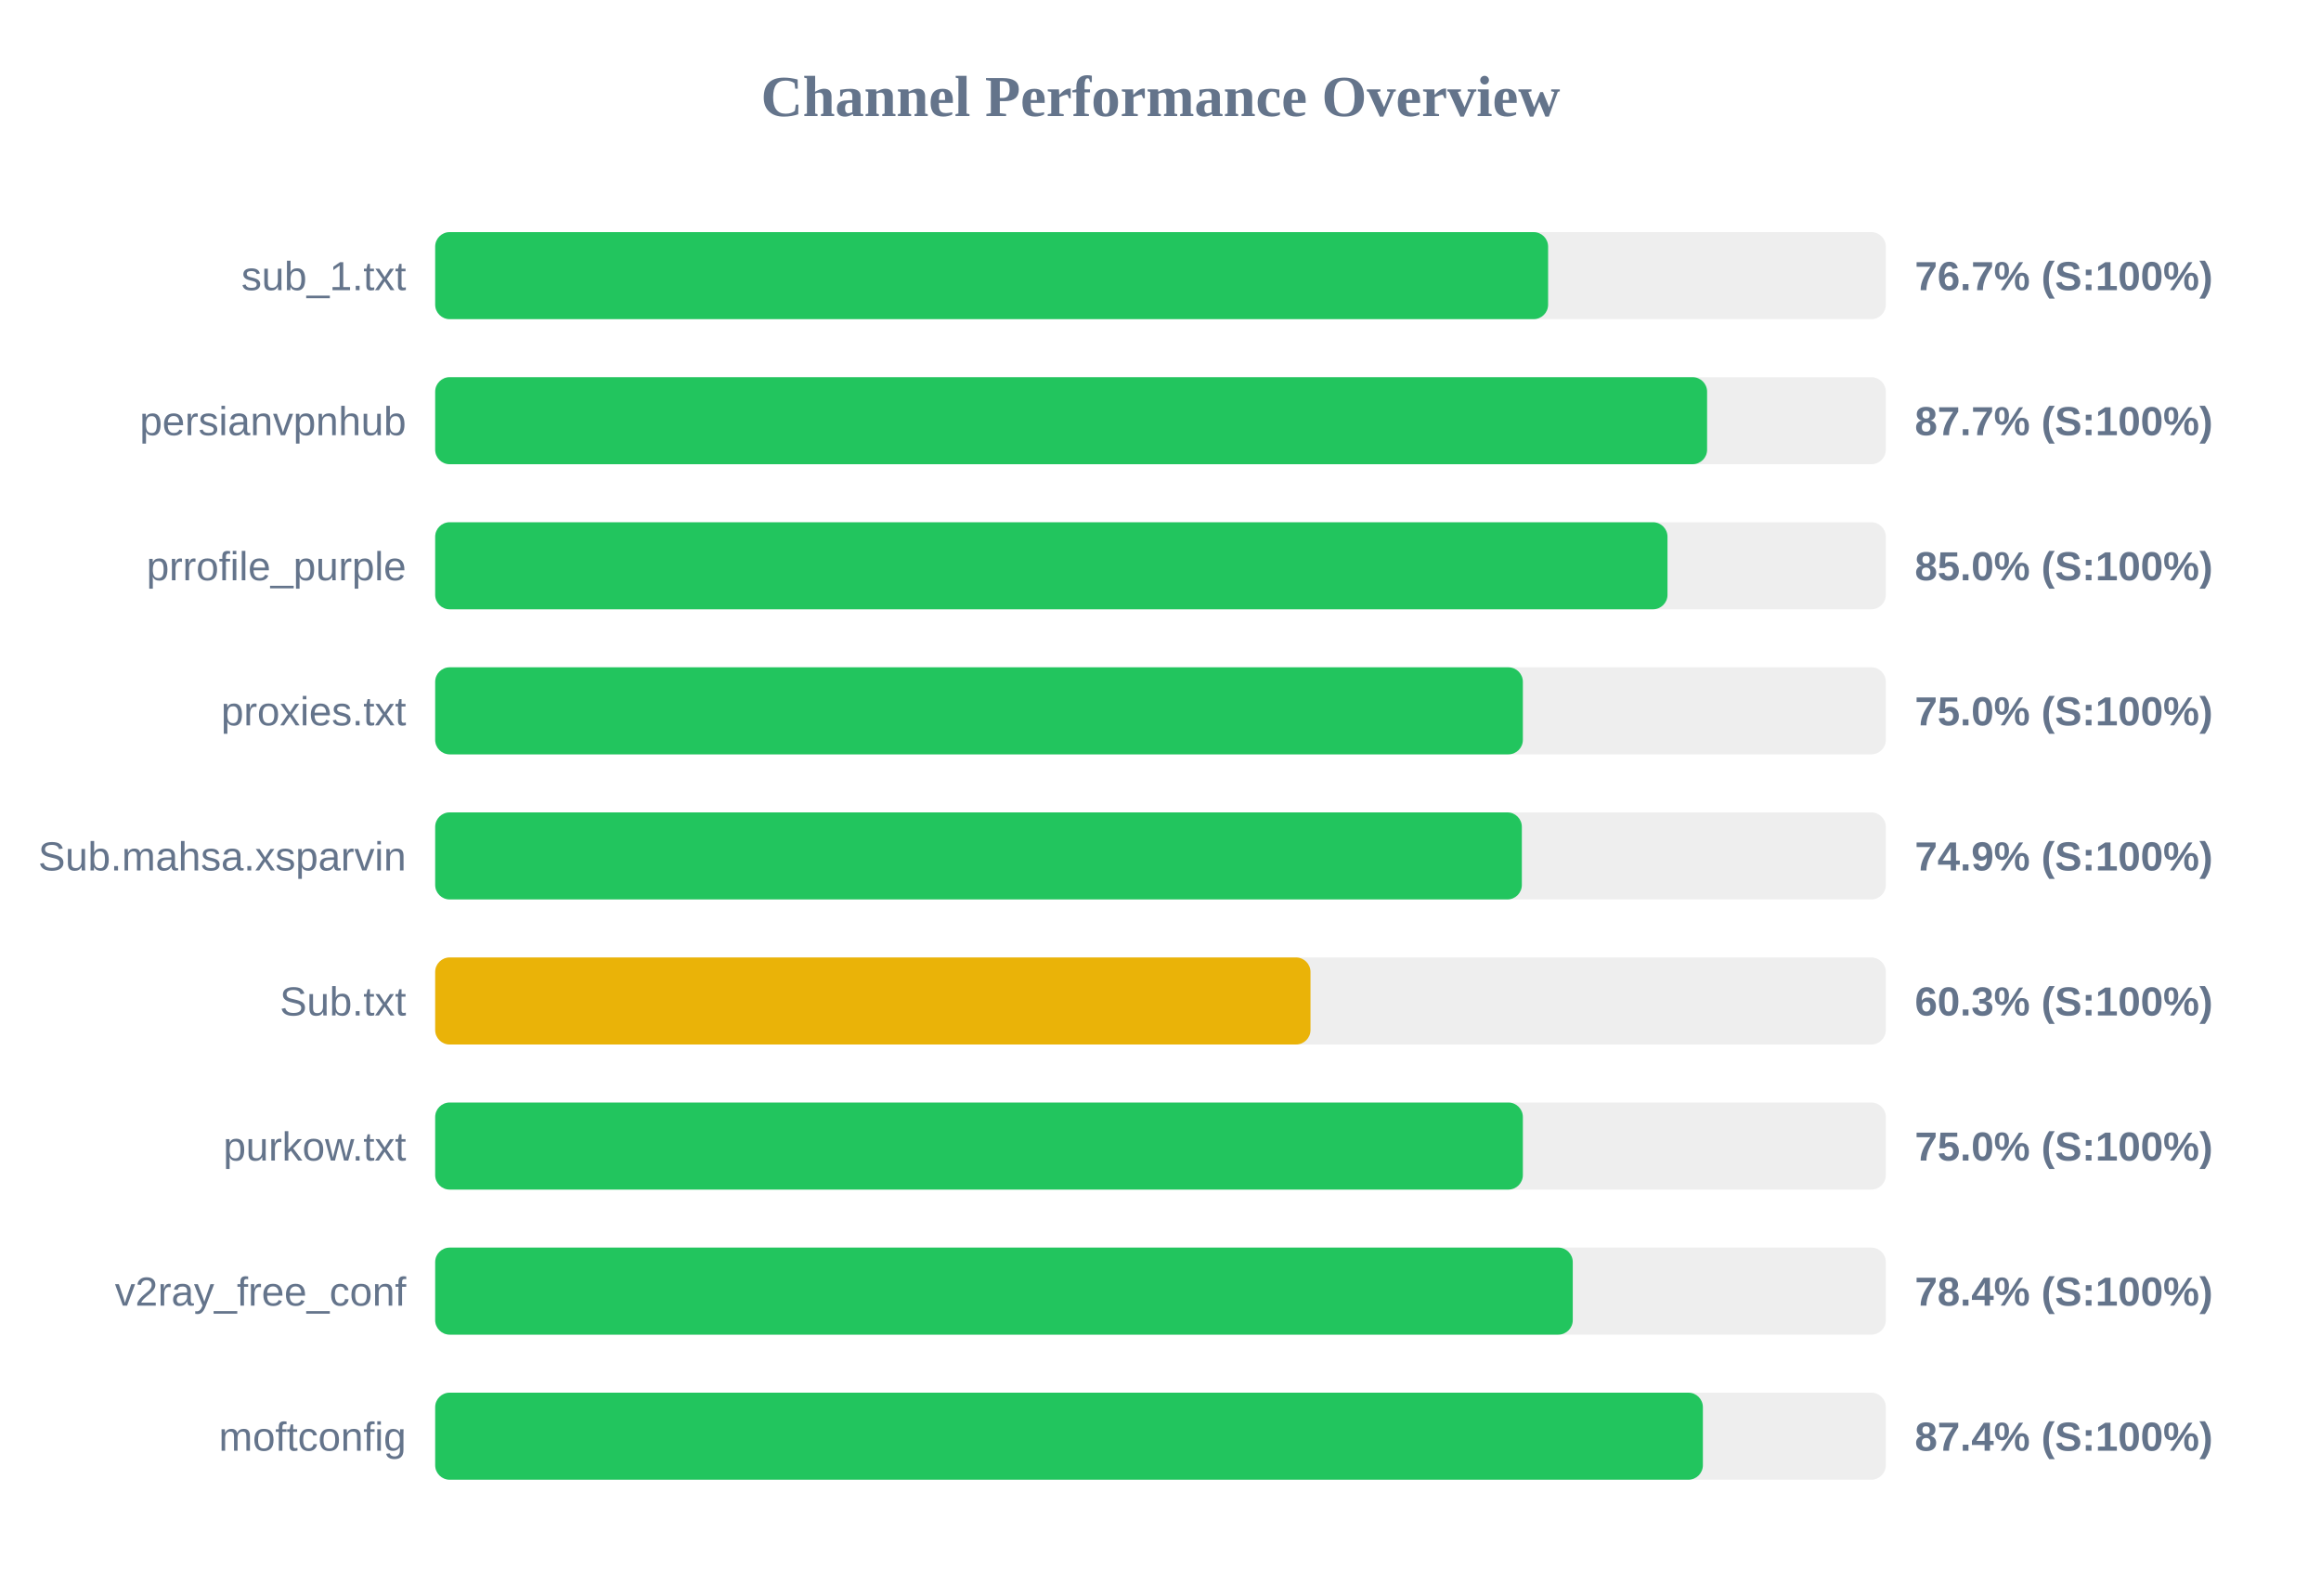
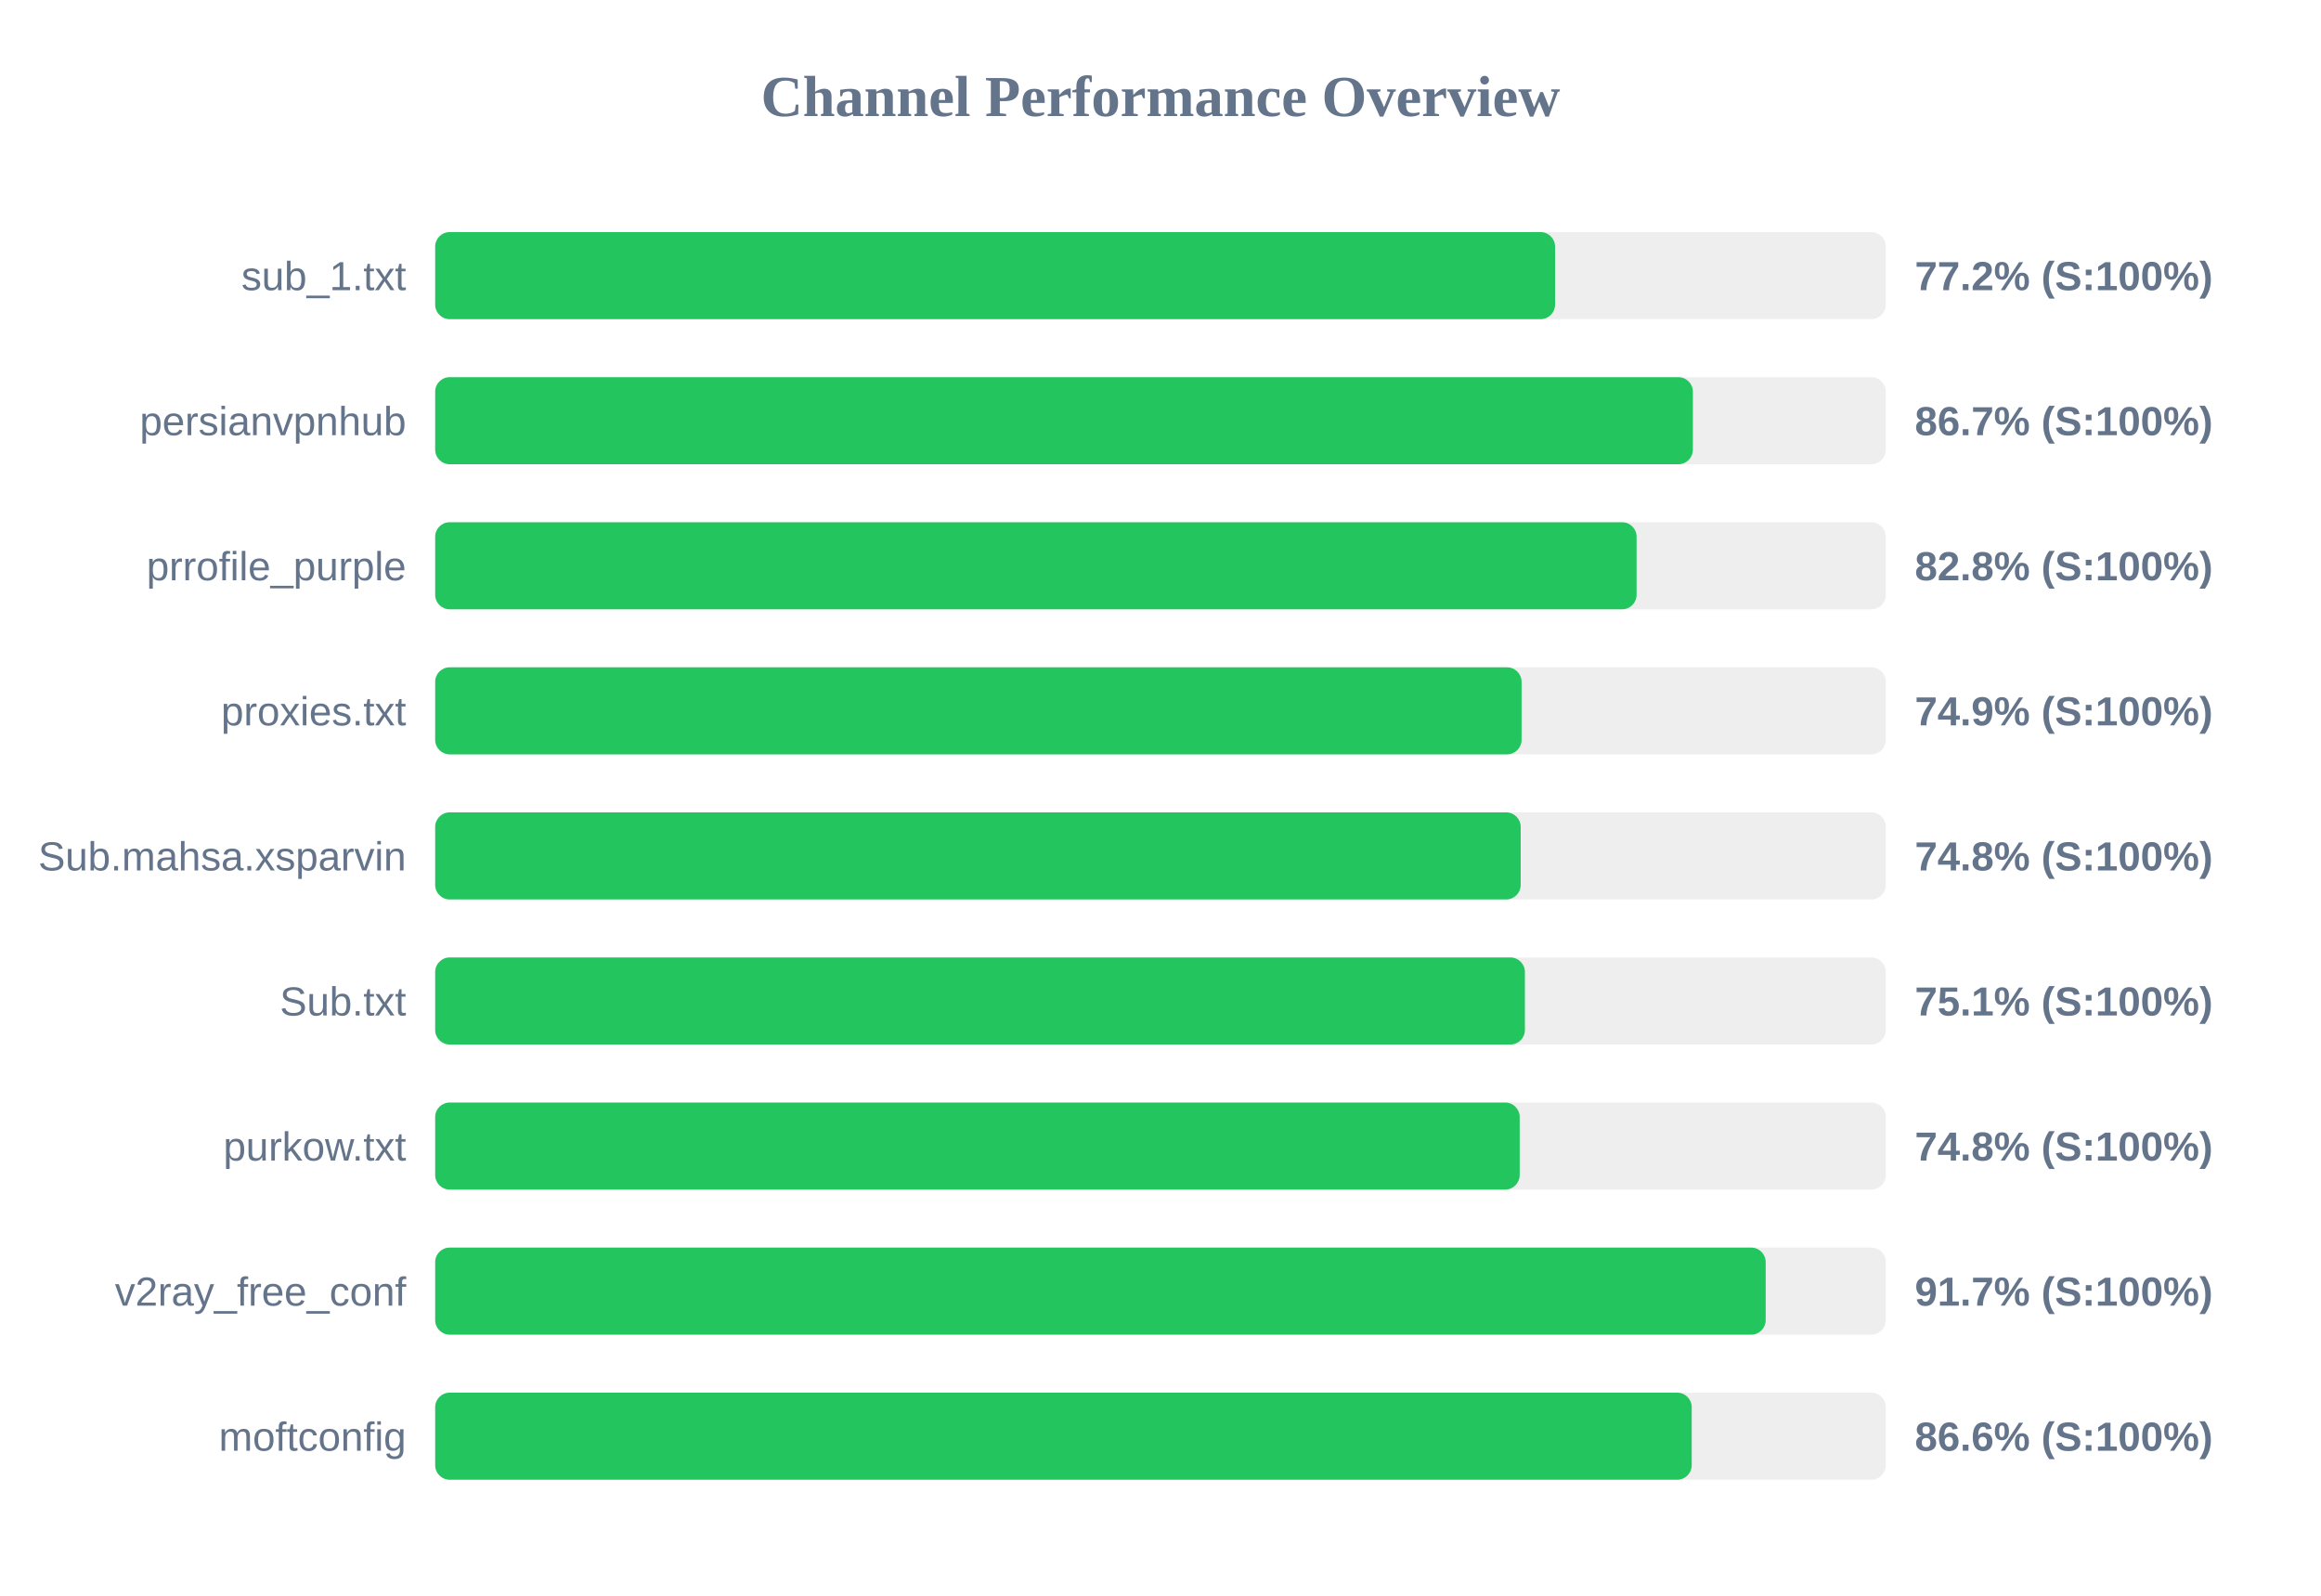
<svg xmlns="http://www.w3.org/2000/svg" width="800" height="550" version="1.1">
  <style>
        .row { font: 14px Arial; fill: #64748b; }
        .score { font: bold 14px Arial; fill: #64748b; }
    </style>
  <text x="400" y="40" text-anchor="middle" font-size="20px" font-weight="bold" fill="#64748b">Channel Performance Overview</text>
  <rect x="150" y="80" width="500" height="30" fill="#eee" rx="5" />
-   <rect x="150" y="80" width="383.6" height="30" fill="#22c55e" rx="5" />
+   <rect x="150" y="80" width="386.0" height="30" fill="#22c55e" rx="5" />
  <text x="140" y="100" text-anchor="end" class="row">sub_1.txt</text>
-   <text x="660" y="100" text-anchor="start" class="score">76.7% (S:100%)</text>
+   <text x="660" y="100" text-anchor="start" class="score">77.2% (S:100%)</text>
  <rect x="150" y="130" width="500" height="30" fill="#eee" rx="5" />
-   <rect x="150" y="130" width="438.4" height="30" fill="#22c55e" rx="5" />
+   <rect x="150" y="130" width="433.5" height="30" fill="#22c55e" rx="5" />
  <text x="140" y="150" text-anchor="end" class="row">persianvpnhub</text>
-   <text x="660" y="150" text-anchor="start" class="score">87.7% (S:100%)</text>
+   <text x="660" y="150" text-anchor="start" class="score">86.7% (S:100%)</text>
  <rect x="150" y="180" width="500" height="30" fill="#eee" rx="5" />
-   <rect x="150" y="180" width="424.75" height="30" fill="#22c55e" rx="5" />
+   <rect x="150" y="180" width="414.1" height="30" fill="#22c55e" rx="5" />
  <text x="140" y="200" text-anchor="end" class="row">prrofile_purple</text>
-   <text x="660" y="200" text-anchor="start" class="score">85.0% (S:100%)</text>
+   <text x="660" y="200" text-anchor="start" class="score">82.8% (S:100%)</text>
  <rect x="150" y="230" width="500" height="30" fill="#eee" rx="5" />
-   <rect x="150" y="230" width="374.9" height="30" fill="#22c55e" rx="5" />
+   <rect x="150" y="230" width="374.45" height="30" fill="#22c55e" rx="5" />
  <text x="140" y="250" text-anchor="end" class="row">proxies.txt</text>
-   <text x="660" y="250" text-anchor="start" class="score">75.0% (S:100%)</text>
+   <text x="660" y="250" text-anchor="start" class="score">74.9% (S:100%)</text>
  <rect x="150" y="280" width="500" height="30" fill="#eee" rx="5" />
-   <rect x="150" y="280" width="374.55" height="30" fill="#22c55e" rx="5" />
+   <rect x="150" y="280" width="374.15" height="30" fill="#22c55e" rx="5" />
  <text x="140" y="300" text-anchor="end" class="row">Sub.mahsa.xsparvin</text>
-   <text x="660" y="300" text-anchor="start" class="score">74.9% (S:100%)</text>
+   <text x="660" y="300" text-anchor="start" class="score">74.8% (S:100%)</text>
  <rect x="150" y="330" width="500" height="30" fill="#eee" rx="5" />
-   <rect x="150" y="330" width="301.7" height="30" fill="#eab308" rx="5" />
+   <rect x="150" y="330" width="375.6" height="30" fill="#22c55e" rx="5" />
  <text x="140" y="350" text-anchor="end" class="row">Sub.txt</text>
-   <text x="660" y="350" text-anchor="start" class="score">60.3% (S:100%)</text>
+   <text x="660" y="350" text-anchor="start" class="score">75.1% (S:100%)</text>
  <rect x="150" y="380" width="500" height="30" fill="#eee" rx="5" />
-   <rect x="150" y="380" width="374.9" height="30" fill="#22c55e" rx="5" />
+   <rect x="150" y="380" width="373.8" height="30" fill="#22c55e" rx="5" />
  <text x="140" y="400" text-anchor="end" class="row">purkow.txt</text>
-   <text x="660" y="400" text-anchor="start" class="score">75.0% (S:100%)</text>
+   <text x="660" y="400" text-anchor="start" class="score">74.8% (S:100%)</text>
  <rect x="150" y="430" width="500" height="30" fill="#eee" rx="5" />
-   <rect x="150" y="430" width="392.1" height="30" fill="#22c55e" rx="5" />
+   <rect x="150" y="430" width="458.6" height="30" fill="#22c55e" rx="5" />
  <text x="140" y="450" text-anchor="end" class="row">v2ray_free_conf</text>
-   <text x="660" y="450" text-anchor="start" class="score">78.4% (S:100%)</text>
+   <text x="660" y="450" text-anchor="start" class="score">91.7% (S:100%)</text>
  <rect x="150" y="480" width="500" height="30" fill="#eee" rx="5" />
-   <rect x="150" y="480" width="436.95" height="30" fill="#22c55e" rx="5" />
+   <rect x="150" y="480" width="433.1" height="30" fill="#22c55e" rx="5" />
  <text x="140" y="500" text-anchor="end" class="row">moftconfig</text>
-   <text x="660" y="500" text-anchor="start" class="score">87.4% (S:100%)</text>
+   <text x="660" y="500" text-anchor="start" class="score">86.6% (S:100%)</text>
</svg>
